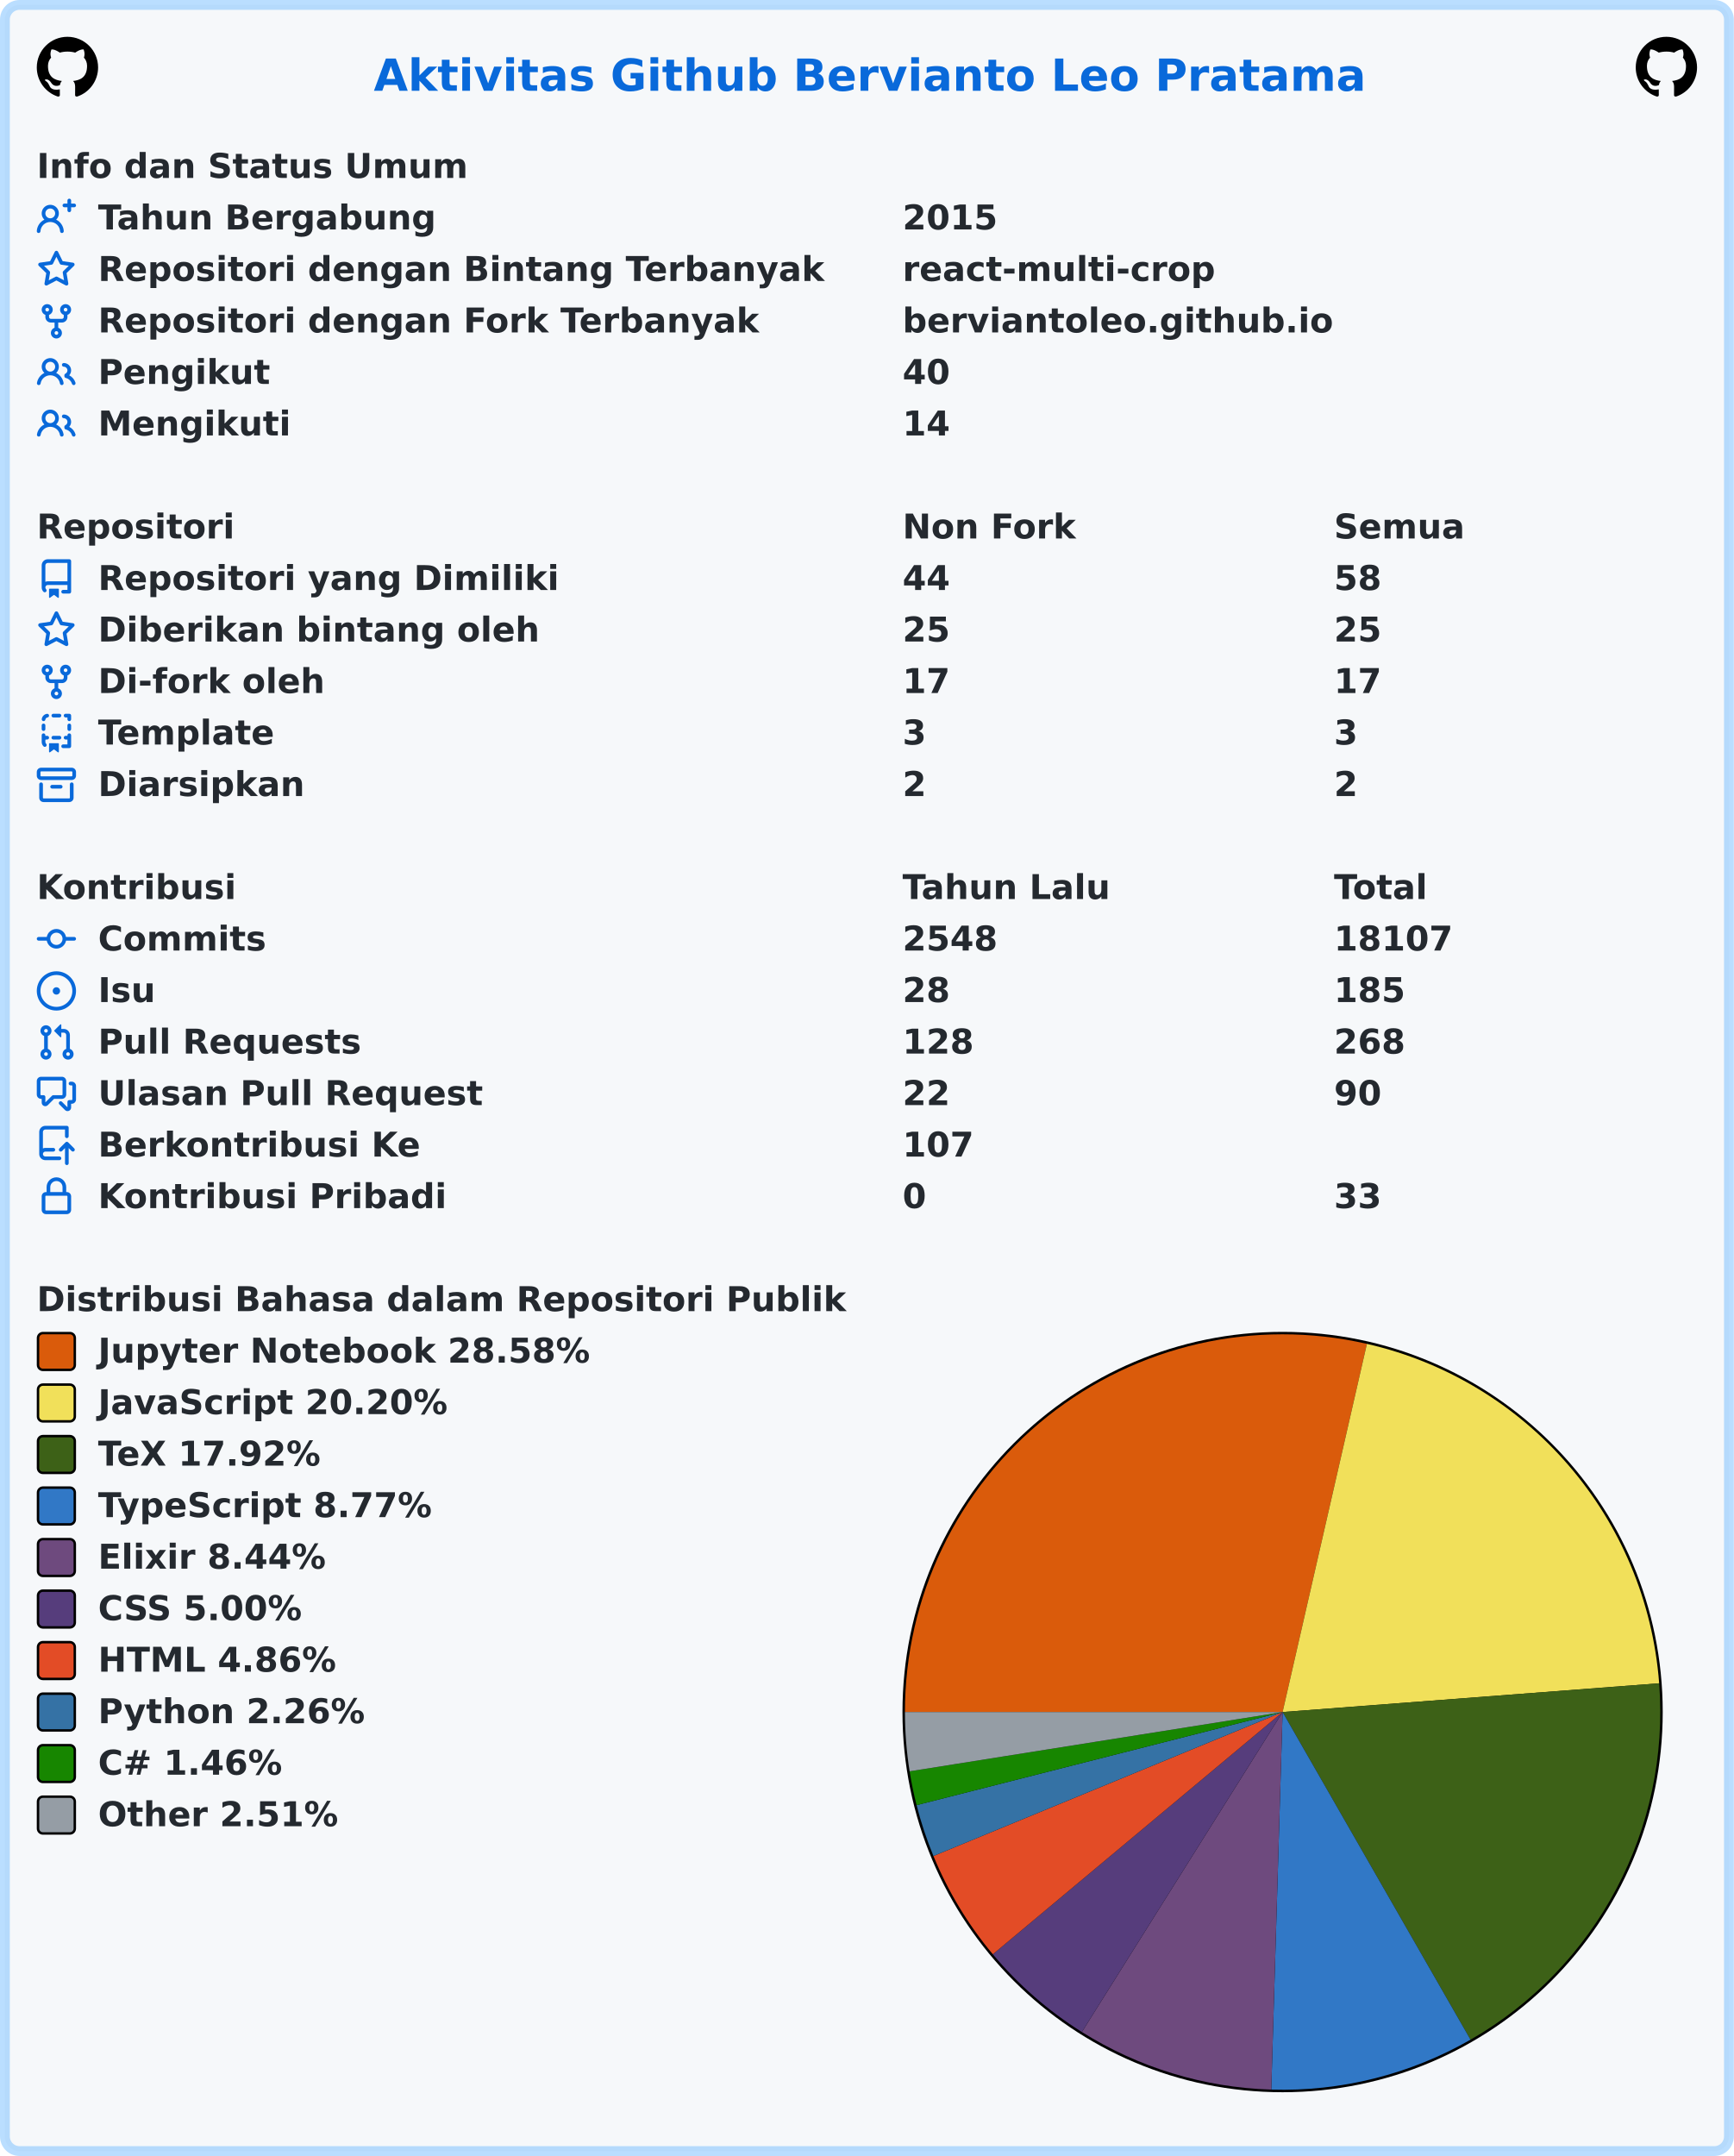
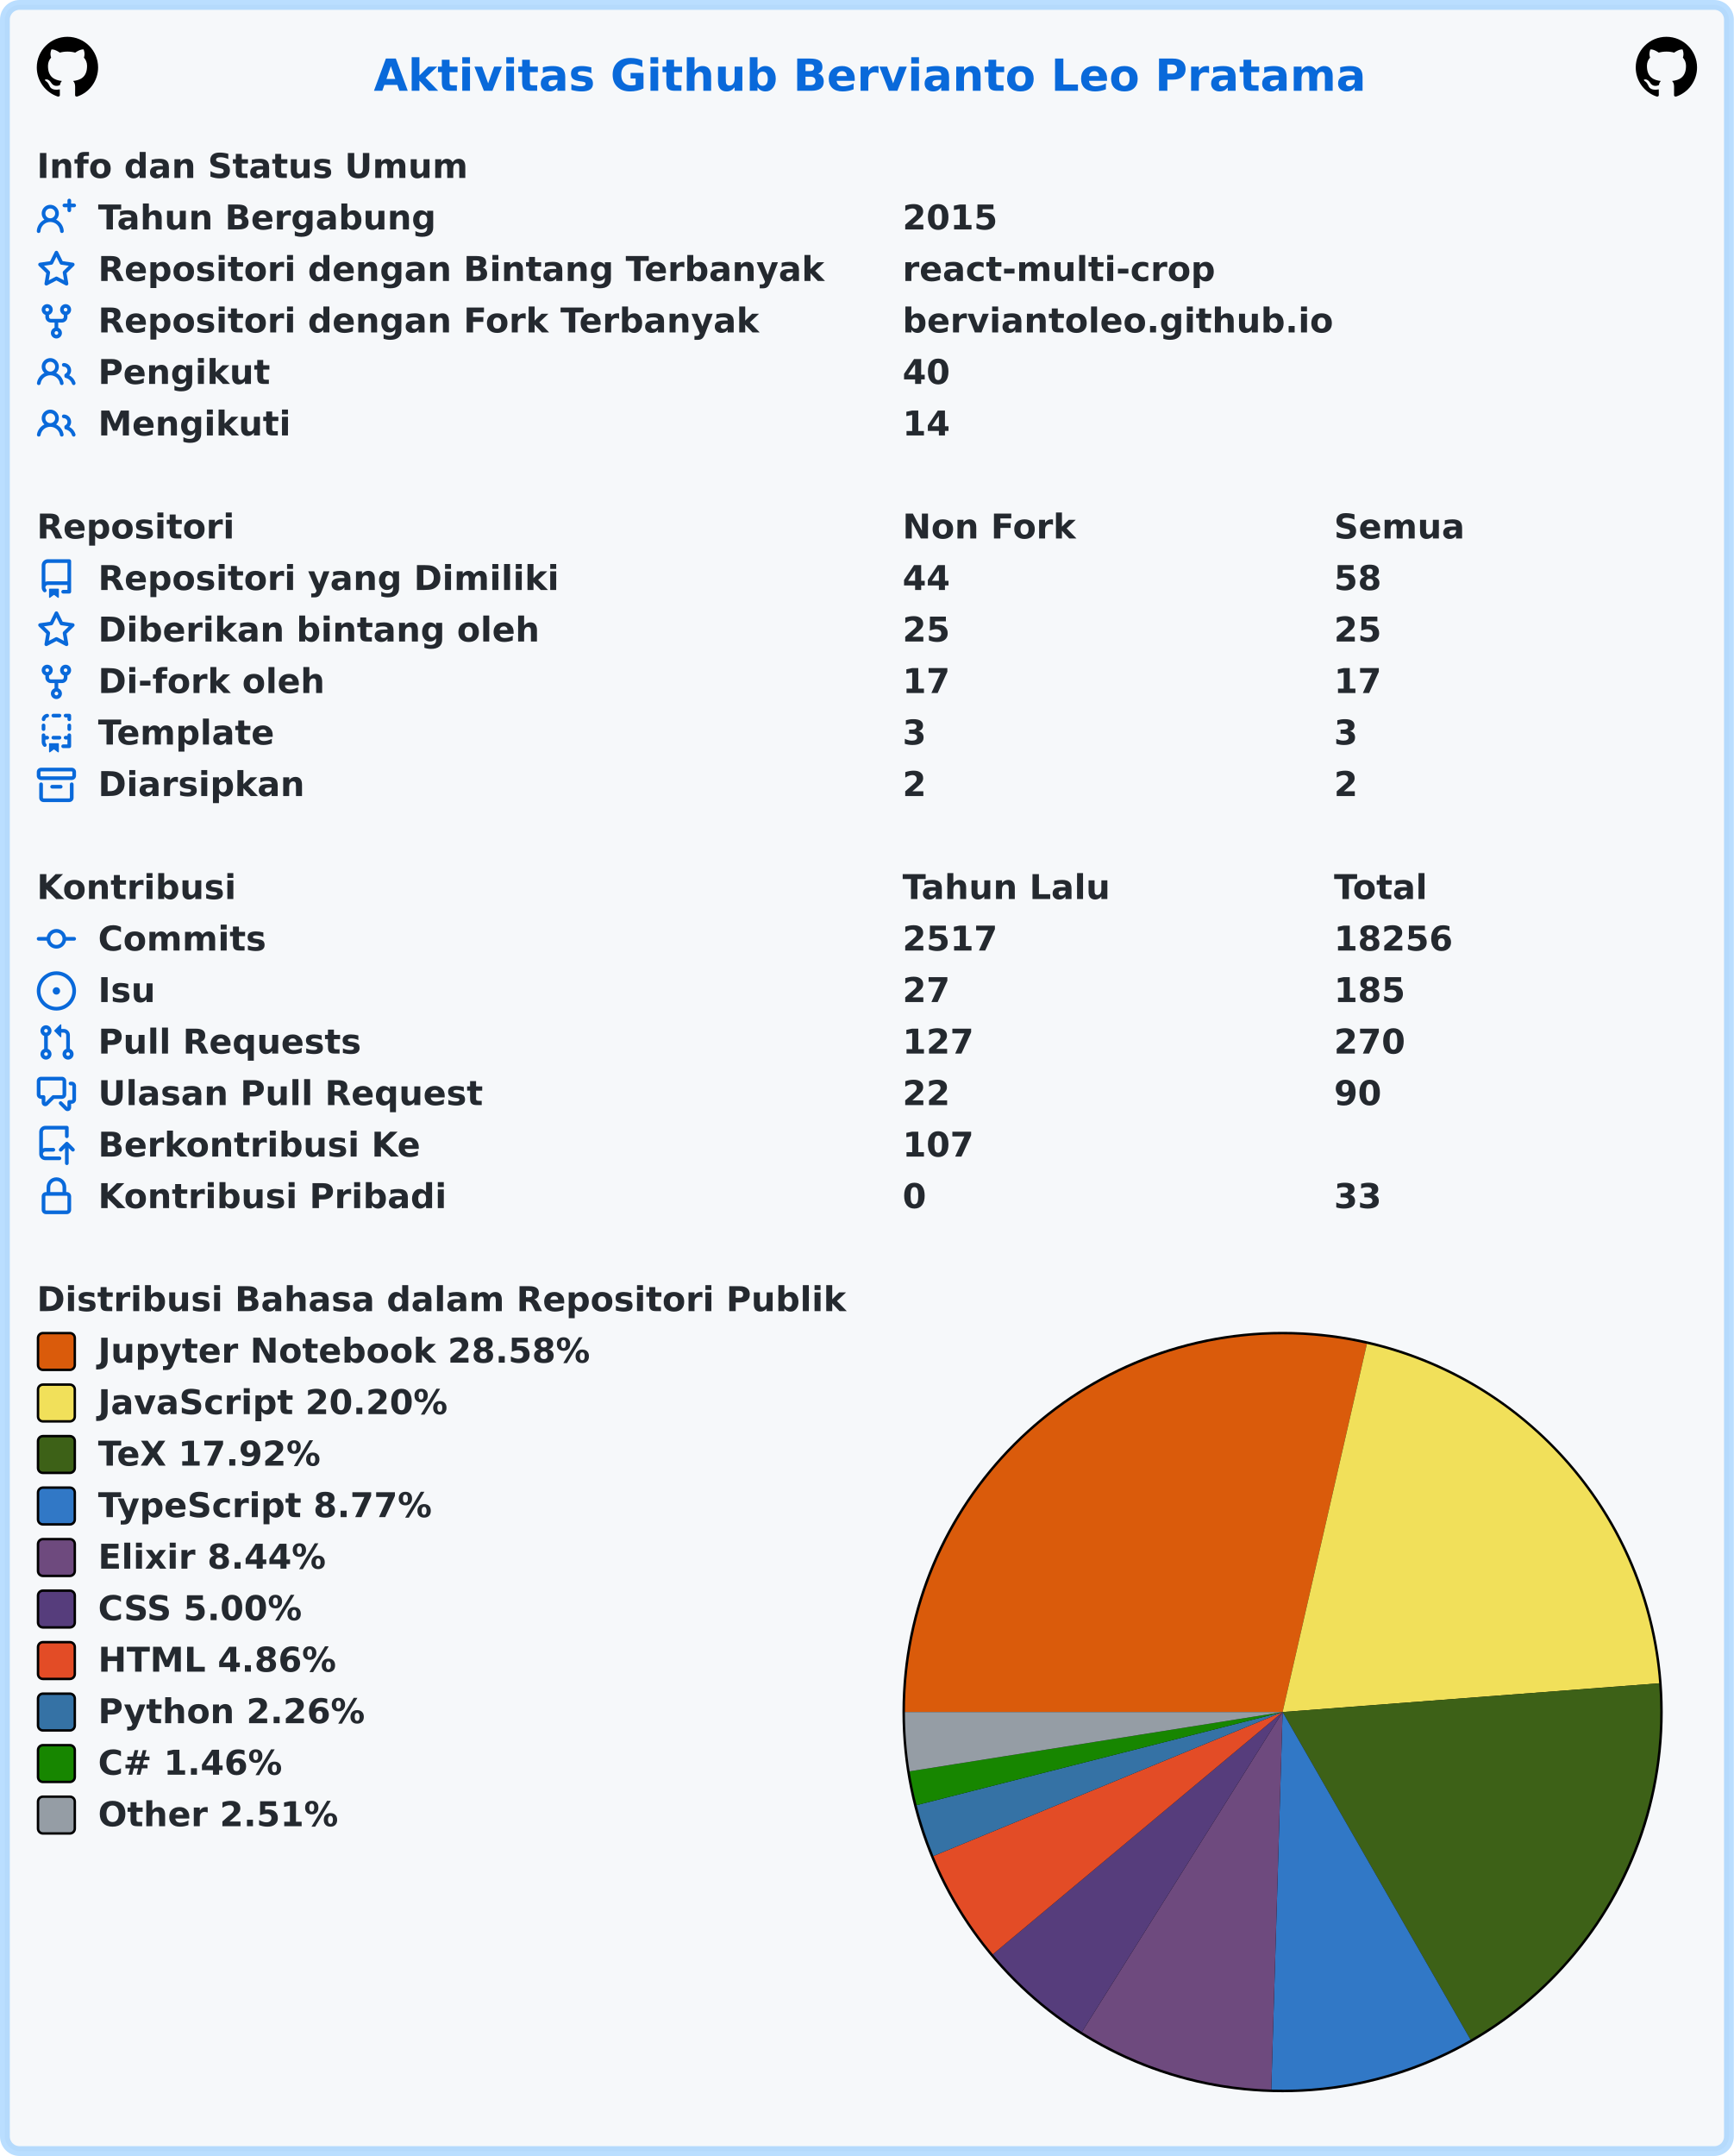
<svg xmlns="http://www.w3.org/2000/svg" width="707" height="879" viewBox="0 0 707 879" lang="id" xml:lang="id">
  <rect x="2" y="2" stroke-width="4" rx="6" width="703" height="875" stroke="rgba(84,174,255,0.4)" fill="#f6f8fa" />
  <g font-weight="600" font-size="110pt" font-family="Verdana,Geneva,DejaVu Sans,sans-serif" text-rendering="geometricPrecision">
    <text x="1239" y="301" lengthAdjust="spacingAndGlyphs" textLength="3261" transform="scale(0.123)" fill="#0969da">Aktivitas Github Bervianto Leo Pratama</text>
    <svg x="15" y="15" width="25" height="25" viewBox="0 0 16 16">
      <path fill="#000000" fill-rule="evenodd" d="M8 0C3.58 0 0 3.58 0 8c0 3.54 2.29 6.53 5.47 7.59.4.07.55-.17.55-.38 0-.19-.01-.82-.01-1.49-2.01.37-2.53-.49-2.69-.94-.09-.23-.48-.94-.82-1.13-.28-.15-.68-.52-.01-.53.63-.01 1.08.58 1.23.82.72 1.21 1.87.87 2.33.66.07-.52.28-.87.51-1.07-1.78-.2-3.64-.89-3.64-3.95 0-.87.31-1.59.82-2.15-.08-.2-.36-1.02.08-2.12 0 0 .67-.21 2.2.82.64-.18 1.32-.27 2-.27.68 0 1.36.09 2 .27 1.53-1.04 2.2-.82 2.2-.82.44 1.1.16 1.92.08 2.12.51.56.82 1.27.82 2.15 0 3.07-1.87 3.75-3.65 3.95.29.25.54.73.54 1.48 0 1.07-.01 1.93-.01 2.2 0 .21.15.46.55.38A8.013 8.013 0 0016 8c0-4.42-3.58-8-8-8z" />
    </svg>
    <svg x="667" y="15" width="25" height="25" viewBox="0 0 16 16">
      <path fill="#000000" fill-rule="evenodd" d="M8 0C3.58 0 0 3.58 0 8c0 3.54 2.29 6.53 5.47 7.59.4.07.55-.17.55-.38 0-.19-.01-.82-.01-1.49-2.01.37-2.53-.49-2.69-.94-.09-.23-.48-.94-.82-1.13-.28-.15-.68-.52-.01-.53.63-.01 1.08.58 1.23.82.72 1.21 1.87.87 2.33.66.07-.52.28-.87.51-1.07-1.78-.2-3.64-.89-3.64-3.95 0-.87.31-1.59.82-2.15-.08-.2-.36-1.02.08-2.12 0 0 .67-.21 2.2.82.64-.18 1.32-.27 2-.27.68 0 1.36.09 2 .27 1.53-1.04 2.2-.82 2.2-.82.44 1.1.16 1.92.08 2.12.51.56.82 1.27.82 2.15 0 3.07-1.87 3.75-3.65 3.95.29.25.54.73.54 1.48 0 1.07-.01 1.93-.01 2.2 0 .21.15.46.55.38A8.013 8.013 0 0016 8c0-4.42-3.58-8-8-8z" />
    </svg>
    <g transform="translate(0, 60)" fill="#24292f">
      <g transform="translate(15, 0)">
        <g transform="scale(0.095)">
          <text x="0" y="132" textLength="1852" lengthAdjust="spacingAndGlyphs">Info dan Status Umum</text>
        </g>
      </g>
      <g transform="translate(15, 21)">
        <path fill="#0969da" fill-rule="evenodd" d="M13.25 0a.75.75 0 01.75.75V2h1.25a.75.75 0 010 1.5H14v1.25a.75.75 0 01-1.5 0V3.5h-1.25a.75.75 0 010-1.5h1.25V.75a.75.75 0 01.75-.75zM5.5 4a2 2 0 100 4 2 2 0 000-4zm2.4 4.548a3.5 3.5 0 10-4.799 0 5.527 5.527 0 00-3.1 4.66.75.75 0 101.498.085A4.01 4.01 0 015.5 9.5a4.01 4.01 0 014.001 3.793.75.75 0 101.498-.086 5.527 5.527 0 00-3.1-4.659z" />
        <g transform="scale(0.095)">
          <text lengthAdjust="spacingAndGlyphs" textLength="1478" x="263" y="132">Tahun Bergabung</text>
          <text lengthAdjust="spacingAndGlyphs" textLength="420" x="3716" y="132">2015</text>
        </g>
      </g>
      <g transform="translate(15, 42)">
        <path fill="#0969da" fill-rule="evenodd" d="M8 .25a.75.75 0 01.673.418l1.882 3.815 4.21.612a.75.75 0 01.416 1.279l-3.046 2.97.719 4.192a.75.75 0 01-1.088.791L8 12.347l-3.766 1.98a.75.75 0 01-1.088-.79l.72-4.194L.818 6.374a.75.75 0 01.416-1.28l4.21-.611L7.327.668A.75.75 0 018 .25zm0 2.445L6.615 5.5a.75.75 0 01-.564.41l-3.097.45 2.24 2.184a.75.75 0 01.216.664l-.528 3.084 2.769-1.456a.75.75 0 01.698 0l2.77 1.456-.53-3.084a.75.75 0 01.216-.664l2.24-2.183-3.096-.45a.75.75 0 01-.564-.41L8 2.694v.001z" />
        <g transform="scale(0.095)">
          <text lengthAdjust="spacingAndGlyphs" textLength="3126" x="263" y="132">Repositori dengan Bintang Terbanyak</text>
          <text lengthAdjust="spacingAndGlyphs" textLength="1330" x="3716" y="132">react-multi-crop</text>
        </g>
      </g>
      <g transform="translate(15, 63)">
        <path fill="#0969da" fill-rule="evenodd" d="M5 3.25a.75.75 0 11-1.5 0 .75.75 0 011.5 0zm0 2.122a2.25 2.25 0 10-1.5 0v.878A2.25 2.25 0 005.75 8.5h1.5v2.128a2.251 2.251 0 101.5 0V8.5h1.5a2.25 2.25 0 002.25-2.25v-.878a2.25 2.25 0 10-1.5 0v.878a.75.75 0 01-.75.75h-4.5A.75.75 0 015 6.25v-.878zm3.75 7.378a.75.75 0 11-1.5 0 .75.75 0 011.5 0zm3-8.75a.75.75 0 100-1.5.75.75 0 000 1.5z" />
        <g transform="scale(0.095)">
          <text lengthAdjust="spacingAndGlyphs" textLength="2846" x="263" y="132">Repositori dengan Fork Terbanyak</text>
          <text lengthAdjust="spacingAndGlyphs" textLength="1821" x="3716" y="132">berviantoleo.github.io</text>
        </g>
      </g>
      <g transform="translate(15, 84)">
        <path fill="#0969da" fill-rule="evenodd" d="M5.5 3.5a2 2 0 100 4 2 2 0 000-4zM2 5.5a3.5 3.5 0 115.898 2.549 5.507 5.507 0 013.034 4.084.75.75 0 11-1.482.235 4.001 4.001 0 00-7.9 0 .75.75 0 01-1.482-.236A5.507 5.507 0 013.102 8.05 3.49 3.49 0 012 5.5zM11 4a.75.75 0 100 1.5 1.5 1.5 0 01.666 2.844.75.75 0 00-.416.672v.352a.75.75 0 00.574.73c1.2.289 2.162 1.2 2.522 2.372a.75.75 0 101.434-.44 5.01 5.01 0 00-2.56-3.012A3 3 0 0011 4z" />
        <g transform="scale(0.095)">
          <text lengthAdjust="spacingAndGlyphs" textLength="723" x="263" y="132">Pengikut</text>
          <text lengthAdjust="spacingAndGlyphs" textLength="210" x="3716" y="132">40</text>
        </g>
      </g>
      <g transform="translate(15, 105)">
        <path fill="#0969da" fill-rule="evenodd" d="M5.5 3.5a2 2 0 100 4 2 2 0 000-4zM2 5.5a3.5 3.5 0 115.898 2.549 5.507 5.507 0 013.034 4.084.75.75 0 11-1.482.235 4.001 4.001 0 00-7.9 0 .75.75 0 01-1.482-.236A5.507 5.507 0 013.102 8.05 3.49 3.49 0 012 5.5zM11 4a.75.75 0 100 1.5 1.5 1.5 0 01.666 2.844.75.75 0 00-.416.672v.352a.75.75 0 00.574.73c1.2.289 2.162 1.2 2.522 2.372a.75.75 0 101.434-.44 5.01 5.01 0 00-2.56-3.012A3 3 0 0011 4z" />
        <g transform="scale(0.095)">
          <text lengthAdjust="spacingAndGlyphs" textLength="813" x="263" y="132">Mengikuti</text>
          <text lengthAdjust="spacingAndGlyphs" textLength="210" x="3716" y="132">14</text>
        </g>
      </g>
    </g>
    <g transform="translate(0, 207)" fill="#24292f">
      <g transform="translate(15, 0)">
        <g transform="scale(0.095)">
          <text x="0" y="132" textLength="832" lengthAdjust="spacingAndGlyphs">Repositori</text>
          <text x="3716" y="132" textLength="740" lengthAdjust="spacingAndGlyphs">Non Fork</text>
          <text x="5568" y="132" textLength="573" lengthAdjust="spacingAndGlyphs">Semua</text>
        </g>
      </g>
      <g transform="translate(15, 21)">
        <path fill="#0969da" fill-rule="evenodd" d="M2 2.5A2.5 2.5 0 014.5 0h8.75a.75.75 0 01.75.75v12.5a.75.75 0 01-.75.75h-2.5a.75.75 0 110-1.5h1.75v-2h-8a1 1 0 00-.714 1.7.75.75 0 01-1.072 1.05A2.495 2.495 0 012 11.5v-9zm10.5-1V9h-8c-.356 0-.694.074-1 .208V2.5a1 1 0 011-1h8zM5 12.25v3.25a.25.25 0 00.4.2l1.45-1.087a.25.25 0 01.3 0L8.6 15.7a.25.25 0 00.4-.2v-3.25a.25.25 0 00-.25-.25h-3.5a.25.25 0 00-.25.25z" />
        <g transform="scale(0.095)">
          <text lengthAdjust="spacingAndGlyphs" textLength="1962" x="263" y="132">Repositori yang Dimiliki</text>
          <text lengthAdjust="spacingAndGlyphs" textLength="210" x="3716" y="132">44</text>
          <text lengthAdjust="spacingAndGlyphs" textLength="210" x="5568" y="132">58</text>
        </g>
      </g>
      <g transform="translate(15, 42)">
        <path fill="#0969da" fill-rule="evenodd" d="M8 .25a.75.75 0 01.673.418l1.882 3.815 4.21.612a.75.75 0 01.416 1.279l-3.046 2.97.719 4.192a.75.75 0 01-1.088.791L8 12.347l-3.766 1.98a.75.75 0 01-1.088-.79l.72-4.194L.818 6.374a.75.75 0 01.416-1.28l4.21-.611L7.327.668A.75.75 0 018 .25zm0 2.445L6.615 5.5a.75.75 0 01-.564.41l-3.097.45 2.24 2.184a.75.75 0 01.216.664l-.528 3.084 2.769-1.456a.75.75 0 01.698 0l2.77 1.456-.53-3.084a.75.75 0 01.216-.664l2.24-2.183-3.096-.45a.75.75 0 01-.564-.41L8 2.694v.001z" />
        <g transform="scale(0.095)">
          <text lengthAdjust="spacingAndGlyphs" textLength="1887" x="263" y="132">Diberikan bintang oleh</text>
          <text lengthAdjust="spacingAndGlyphs" textLength="210" x="3716" y="132">25</text>
          <text lengthAdjust="spacingAndGlyphs" textLength="210" x="5568" y="132">25</text>
        </g>
      </g>
      <g transform="translate(15, 63)">
        <path fill="#0969da" fill-rule="evenodd" d="M5 3.25a.75.75 0 11-1.5 0 .75.75 0 011.5 0zm0 2.122a2.25 2.25 0 10-1.5 0v.878A2.25 2.25 0 005.75 8.5h1.5v2.128a2.251 2.251 0 101.5 0V8.5h1.5a2.25 2.25 0 002.25-2.25v-.878a2.25 2.25 0 10-1.5 0v.878a.75.75 0 01-.75.75h-4.5A.75.75 0 015 6.25v-.878zm3.75 7.378a.75.75 0 11-1.5 0 .75.75 0 011.5 0zm3-8.75a.75.75 0 100-1.5.75.75 0 000 1.5z" />
        <g transform="scale(0.095)">
          <text lengthAdjust="spacingAndGlyphs" textLength="963" x="263" y="132">Di-fork oleh</text>
          <text lengthAdjust="spacingAndGlyphs" textLength="210" x="3716" y="132">17</text>
          <text lengthAdjust="spacingAndGlyphs" textLength="210" x="5568" y="132">17</text>
        </g>
      </g>
      <g transform="translate(15, 84)">
        <path fill="#0969da" fill-rule="evenodd" d="M6 .75A.75.75 0 016.75 0h2.5a.75.75 0 010 1.5h-2.5A.75.75 0 016 .75zm5 0a.75.75 0 01.75-.75h1.5a.75.75 0 01.75.75v1.5a.75.75 0 01-1.5 0V1.5h-.75A.75.75 0 0111 .75zM4.992.662a.75.75 0 01-.636.848c-.436.063-.783.41-.846.846a.75.75 0 01-1.485-.212A2.501 2.501 0 014.144.025a.75.75 0 01.848.637zM2.75 4a.75.75 0 01.75.75v1.5a.75.75 0 01-1.5 0v-1.5A.75.75 0 012.75 4zm10.5 0a.75.75 0 01.75.75v1.5a.75.75 0 01-1.5 0v-1.5a.75.75 0 01.75-.75zM2.75 8a.75.75 0 01.75.75v.268A1.72 1.72 0 013.75 9h.5a.75.75 0 010 1.5h-.5a.25.25 0 00-.25.25v.75c0 .28.114.532.3.714a.75.75 0 01-1.05 1.072A2.495 2.495 0 012 11.5V8.75A.75.75 0 012.75 8zm10.5 0a.75.75 0 01.75.75v4.5a.75.75 0 01-.75.75h-2.5a.75.75 0 010-1.5h1.75v-2h-.75a.75.75 0 010-1.5h.75v-.25a.75.75 0 01.75-.75zM6 9.75A.75.75 0 016.75 9h2.5a.75.75 0 010 1.5h-2.5A.75.75 0 016 9.75zm-1 2.5v3.25a.25.25 0 00.4.2l1.45-1.087a.25.25 0 01.3 0L8.6 15.7a.25.25 0 00.4-.2v-3.25a.25.25 0 00-.25-.25h-3.5a.25.25 0 00-.25.25z" />
        <g transform="scale(0.095)">
          <text lengthAdjust="spacingAndGlyphs" textLength="783" x="263" y="132">Template</text>
          <text lengthAdjust="spacingAndGlyphs" textLength="105" x="3716" y="132">3</text>
          <text lengthAdjust="spacingAndGlyphs" textLength="105" x="5568" y="132">3</text>
        </g>
      </g>
      <g transform="translate(15, 105)">
        <path fill="#0969da" fill-rule="evenodd" d="M1.75 2.5a.25.25 0 00-.25.25v1.5c0 .138.112.25.25.25h12.5a.25.25 0 00.25-.25v-1.5a.25.25 0 00-.25-.25H1.75zM0 2.75C0 1.784.784 1 1.75 1h12.5c.966 0 1.75.784 1.75 1.75v1.5A1.75 1.75 0 0114.25 6H1.75A1.75 1.75 0 010 4.25v-1.5zM1.75 7a.75.75 0 01.75.75v5.5c0 .138.112.25.25.25h10.5a.25.25 0 00.25-.25v-5.5a.75.75 0 111.5 0v5.5A1.75 1.75 0 0113.25 15H2.75A1.75 1.75 0 011 13.25v-5.5A.75.75 0 011.75 7zm4.5 1a.75.75 0 000 1.5h3.5a.75.75 0 100-1.5h-3.5z" />
        <g transform="scale(0.095)">
          <text lengthAdjust="spacingAndGlyphs" textLength="880" x="263" y="132">Diarsipkan</text>
          <text lengthAdjust="spacingAndGlyphs" textLength="105" x="3716" y="132">2</text>
          <text lengthAdjust="spacingAndGlyphs" textLength="105" x="5568" y="132">2</text>
        </g>
      </g>
    </g>
    <g transform="translate(0, 354)" fill="#24292f">
      <g transform="translate(15, 0)">
        <g transform="scale(0.095)">
          <text x="0" y="132" textLength="834" lengthAdjust="spacingAndGlyphs">Kontribusi</text>
          <text x="3716" y="132" textLength="914" lengthAdjust="spacingAndGlyphs">Tahun Lalu</text>
          <text x="5568" y="132" textLength="414" lengthAdjust="spacingAndGlyphs">Total</text>
        </g>
      </g>
      <g transform="translate(15, 21)">
        <path fill="#0969da" fill-rule="evenodd" d="M10.5 7.75a2.5 2.5 0 11-5 0 2.5 2.5 0 015 0zm1.43.75a4.002 4.002 0 01-7.86 0H.75a.75.75 0 110-1.5h3.32a4.001 4.001 0 017.86 0h3.32a.75.75 0 110 1.5h-3.32z" />
        <g transform="scale(0.095)">
          <text lengthAdjust="spacingAndGlyphs" textLength="734" x="263" y="132">Commits</text>
-           <text lengthAdjust="spacingAndGlyphs" textLength="420" x="3716" y="132">2548</text>
-           <text lengthAdjust="spacingAndGlyphs" textLength="525" x="5568" y="132">18107</text>
+           <text lengthAdjust="spacingAndGlyphs" textLength="420" x="3716" y="132">2517</text>
+           <text lengthAdjust="spacingAndGlyphs" textLength="525" x="5568" y="132">18256</text>
        </g>
      </g>
      <g transform="translate(15, 42)">
        <path fill="#0969da" d="M8 9.5a1.5 1.5 0 100-3 1.5 1.5 0 000 3z" />
        <path fill="#0969da" fill-rule="evenodd" d="M8 0a8 8 0 100 16A8 8 0 008 0zM1.5 8a6.5 6.5 0 1113 0 6.5 6.5 0 01-13 0z" />
        <g transform="scale(0.095)">
          <text lengthAdjust="spacingAndGlyphs" textLength="238" x="263" y="132">Isu</text>
-           <text lengthAdjust="spacingAndGlyphs" textLength="210" x="3716" y="132">28</text>
+           <text lengthAdjust="spacingAndGlyphs" textLength="210" x="3716" y="132">27</text>
          <text lengthAdjust="spacingAndGlyphs" textLength="315" x="5568" y="132">185</text>
        </g>
      </g>
      <g transform="translate(15, 63)">
        <path fill="#0969da" fill-rule="evenodd" d="M7.177 3.073L9.573.677A.25.25 0 0110 .854v4.792a.25.25 0 01-.427.177L7.177 3.427a.25.25 0 010-.354zM3.75 2.5a.75.75 0 100 1.5.75.75 0 000-1.5zm-2.25.75a2.25 2.25 0 113 2.122v5.256a2.251 2.251 0 11-1.5 0V5.372A2.25 2.25 0 011.5 3.25zM11 2.5h-1V4h1a1 1 0 011 1v5.628a2.251 2.251 0 101.5 0V5A2.5 2.5 0 0011 2.5zm1 10.25a.75.75 0 111.5 0 .75.75 0 01-1.5 0zM3.75 12a.75.75 0 100 1.5.75.75 0 000-1.5z" />
        <g transform="scale(0.095)">
          <text lengthAdjust="spacingAndGlyphs" textLength="1113" x="263" y="132">Pull Requests</text>
-           <text lengthAdjust="spacingAndGlyphs" textLength="315" x="3716" y="132">128</text>
-           <text lengthAdjust="spacingAndGlyphs" textLength="315" x="5568" y="132">268</text>
+           <text lengthAdjust="spacingAndGlyphs" textLength="315" x="3716" y="132">127</text>
+           <text lengthAdjust="spacingAndGlyphs" textLength="315" x="5568" y="132">270</text>
        </g>
      </g>
      <g transform="translate(15, 84)">
        <path fill="#0969da" fill-rule="evenodd" d="M1.5 2.75a.25.25 0 01.25-.25h8.5a.25.25 0 01.25.25v5.5a.25.25 0 01-.25.25h-3.5a.75.75 0 00-.53.22L3.5 11.44V9.25a.75.75 0 00-.75-.75h-1a.25.25 0 01-.25-.25v-5.5zM1.75 1A1.75 1.75 0 000 2.75v5.5C0 9.216.784 10 1.75 10H2v1.543a1.457 1.457 0 002.487 1.03L7.061 10h3.189A1.75 1.75 0 0012 8.25v-5.5A1.75 1.75 0 0010.25 1h-8.5zM14.5 4.75a.25.25 0 00-.25-.25h-.5a.75.75 0 110-1.5h.5c.966 0 1.75.784 1.75 1.75v5.5A1.75 1.75 0 0114.25 12H14v1.543a1.457 1.457 0 01-2.487 1.03L9.22 12.28a.75.75 0 111.06-1.06l2.22 2.22v-2.19a.75.75 0 01.75-.75h1a.25.25 0 00.25-.25v-5.5z" />
        <g transform="scale(0.095)">
          <text lengthAdjust="spacingAndGlyphs" textLength="1640" x="263" y="132">Ulasan Pull Request</text>
          <text lengthAdjust="spacingAndGlyphs" textLength="210" x="3716" y="132">22</text>
          <text lengthAdjust="spacingAndGlyphs" textLength="210" x="5568" y="132">90</text>
        </g>
      </g>
      <g transform="translate(15, 105)">
        <path fill="#0969da" fill-rule="evenodd" d="M1 2.5A2.5 2.5 0 013.5 0h8.75a.75.75 0 01.75.75v3.5a.75.75 0 01-1.5 0V1.5h-8a1 1 0 00-1 1v6.708A2.492 2.492 0 013.5 9h3.25a.75.75 0 010 1.5H3.5a1 1 0 100 2h5.75a.75.75 0 010 1.5H3.5A2.5 2.5 0 011 11.5v-9zm13.23 7.79a.75.75 0 001.06-1.06l-2.505-2.505a.75.75 0 00-1.06 0L9.22 9.229a.75.75 0 001.06 1.061l1.225-1.224v6.184a.75.75 0 001.5 0V9.066l1.224 1.224z" />
        <g transform="scale(0.095)">
          <text lengthAdjust="spacingAndGlyphs" textLength="1366" x="263" y="132">Berkontribusi Ke</text>
          <text lengthAdjust="spacingAndGlyphs" textLength="315" x="3716" y="132">107</text>
        </g>
      </g>
      <g transform="translate(15, 126)">
        <path fill="#0969da" fill-rule="evenodd" d="M4 4v2h-.25A1.75 1.75 0 002 7.75v5.5c0 .966.784 1.75 1.75 1.75h8.5A1.75 1.75 0 0014 13.25v-5.5A1.75 1.75 0 0012.25 6H12V4a4 4 0 10-8 0zm6.5 2V4a2.5 2.5 0 00-5 0v2h5zM12 7.5h.25a.25.25 0 01.25.25v5.5a.25.25 0 01-.25.25h-8.5a.25.25 0 01-.25-.25v-5.5a.25.25 0 01.25-.25H12z" />
        <g transform="scale(0.095)">
          <text lengthAdjust="spacingAndGlyphs" textLength="1456" x="263" y="132">Kontribusi Pribadi</text>
          <text lengthAdjust="spacingAndGlyphs" textLength="105" x="3716" y="132">0</text>
          <text lengthAdjust="spacingAndGlyphs" textLength="210" x="5568" y="132">33</text>
        </g>
      </g>
    </g>
    <g transform="translate(0, 522)" fill="#24292f">
      <g transform="translate(15, 0)">
        <g transform="scale(0.095)">
          <text x="0" y="132" textLength="3438" lengthAdjust="spacingAndGlyphs">Distribusi Bahasa dalam Repositori Publik</text>
        </g>
      </g>
      <g transform="translate(368, 21)">
        <circle cx="155" cy="155" r="155" fill="#000000" />
      </g>
      <g transform="translate(369, 22)">
        <path fill-rule="evenodd" fill="#DA5B0B" d="M 0.0,154 A 154 154 0 0 1 188.38 3.887 L 154,154 Z" />
        <path fill-rule="evenodd" fill="#f1e05a" d="M 188.38,3.887 A 154 154 0 0 1 307.553 142.278 L 154,154 Z" />
        <path fill-rule="evenodd" fill="#3D6117" d="M 307.553,142.278 A 154 154 0 0 1 230.631 287.58 L 154,154 Z" />
        <path fill-rule="evenodd" fill="#3178c6" d="M 230.631,287.58 A 154 154 0 0 1 149.382 307.931 L 154,154 Z" />
        <path fill-rule="evenodd" fill="#6e4a7e" d="M 149.382,307.931 A 154 154 0 0 1 72.149 284.447 L 154,154 Z" />
        <path fill-rule="evenodd" fill="#563d7c" d="M 72.149,284.447 A 154 154 0 0 1 35.832 252.753 L 154,154 Z" />
        <path fill-rule="evenodd" fill="#e34c26" d="M 35.832,252.753 A 154 154 0 0 1 11.622 212.69 L 154,154 Z" />
        <path fill-rule="evenodd" fill="#3572A5" d="M 11.622,212.69 A 154 154 0 0 1 4.751 191.957 L 154,154 Z" />
        <path fill-rule="evenodd" fill="#178600" d="M 4.751,191.957 A 154 154 0 0 1 1.908 178.167 L 154,154 Z" />
        <path fill-rule="evenodd" fill="#959da5" d="M 1.908,178.167 A 154 154 0 0 1 0.0 154 L 154,154 Z" />
      </g>
      <g transform="translate(15, 21)">
        <rect x="0.5" y="0.5" rx="2" width="15" height="15" fill="#DA5B0B" stroke-width="1" stroke="#000000" />
        <text transform="scale(0.095)" x="263" y="132" textLength="2126" lengthAdjust="spacingAndGlyphs">Jupyter Notebook 28.58%</text>
      </g>
      <g transform="translate(15, 42)">
        <rect x="0.5" y="0.5" rx="2" width="15" height="15" fill="#f1e05a" stroke-width="1" stroke="#000000" />
        <text transform="scale(0.095)" x="263" y="132" textLength="1516" lengthAdjust="spacingAndGlyphs">JavaScript 20.20%</text>
      </g>
      <g transform="translate(15, 63)">
        <rect x="0.5" y="0.5" rx="2" width="15" height="15" fill="#3D6117" stroke-width="1" stroke="#000000" />
        <text transform="scale(0.095)" x="263" y="132" textLength="999" lengthAdjust="spacingAndGlyphs">TeX 17.92%</text>
      </g>
      <g transform="translate(15, 84)">
        <rect x="0.5" y="0.5" rx="2" width="15" height="15" fill="#3178c6" stroke-width="1" stroke="#000000" />
        <text transform="scale(0.095)" x="263" y="132" textLength="1462" lengthAdjust="spacingAndGlyphs">TypeScript 8.77%</text>
      </g>
      <g transform="translate(15, 105)">
        <rect x="0.5" y="0.5" rx="2" width="15" height="15" fill="#6e4a7e" stroke-width="1" stroke="#000000" />
        <text transform="scale(0.095)" x="263" y="132" textLength="987" lengthAdjust="spacingAndGlyphs">Elixir 8.44%</text>
      </g>
      <g transform="translate(15, 126)">
        <rect x="0.5" y="0.5" rx="2" width="15" height="15" fill="#563d7c" stroke-width="1" stroke="#000000" />
        <text transform="scale(0.095)" x="263" y="132" textLength="903" lengthAdjust="spacingAndGlyphs">CSS 5.00%</text>
      </g>
      <g transform="translate(15, 147)">
        <rect x="0.5" y="0.5" rx="2" width="15" height="15" fill="#e34c26" stroke-width="1" stroke="#000000" />
        <text transform="scale(0.095)" x="263" y="132" textLength="1036" lengthAdjust="spacingAndGlyphs">HTML 4.86%</text>
      </g>
      <g transform="translate(15, 168)">
        <rect x="0.5" y="0.5" rx="2" width="15" height="15" fill="#3572A5" stroke-width="1" stroke="#000000" />
        <text transform="scale(0.095)" x="263" y="132" textLength="1149" lengthAdjust="spacingAndGlyphs">Python 2.26%</text>
      </g>
      <g transform="translate(15, 189)">
        <rect x="0.5" y="0.5" rx="2" width="15" height="15" fill="#178600" stroke-width="1" stroke="#000000" />
        <text transform="scale(0.095)" x="263" y="132" textLength="831" lengthAdjust="spacingAndGlyphs">C# 1.46%</text>
      </g>
      <g transform="translate(15, 210)">
        <rect x="0.5" y="0.5" rx="2" width="15" height="15" fill="#959da5" stroke-width="1" stroke="#000000" />
        <text transform="scale(0.095)" x="263" y="132" textLength="1047" lengthAdjust="spacingAndGlyphs">Other 2.51%</text>
      </g>
    </g>
  </g>
</svg>
